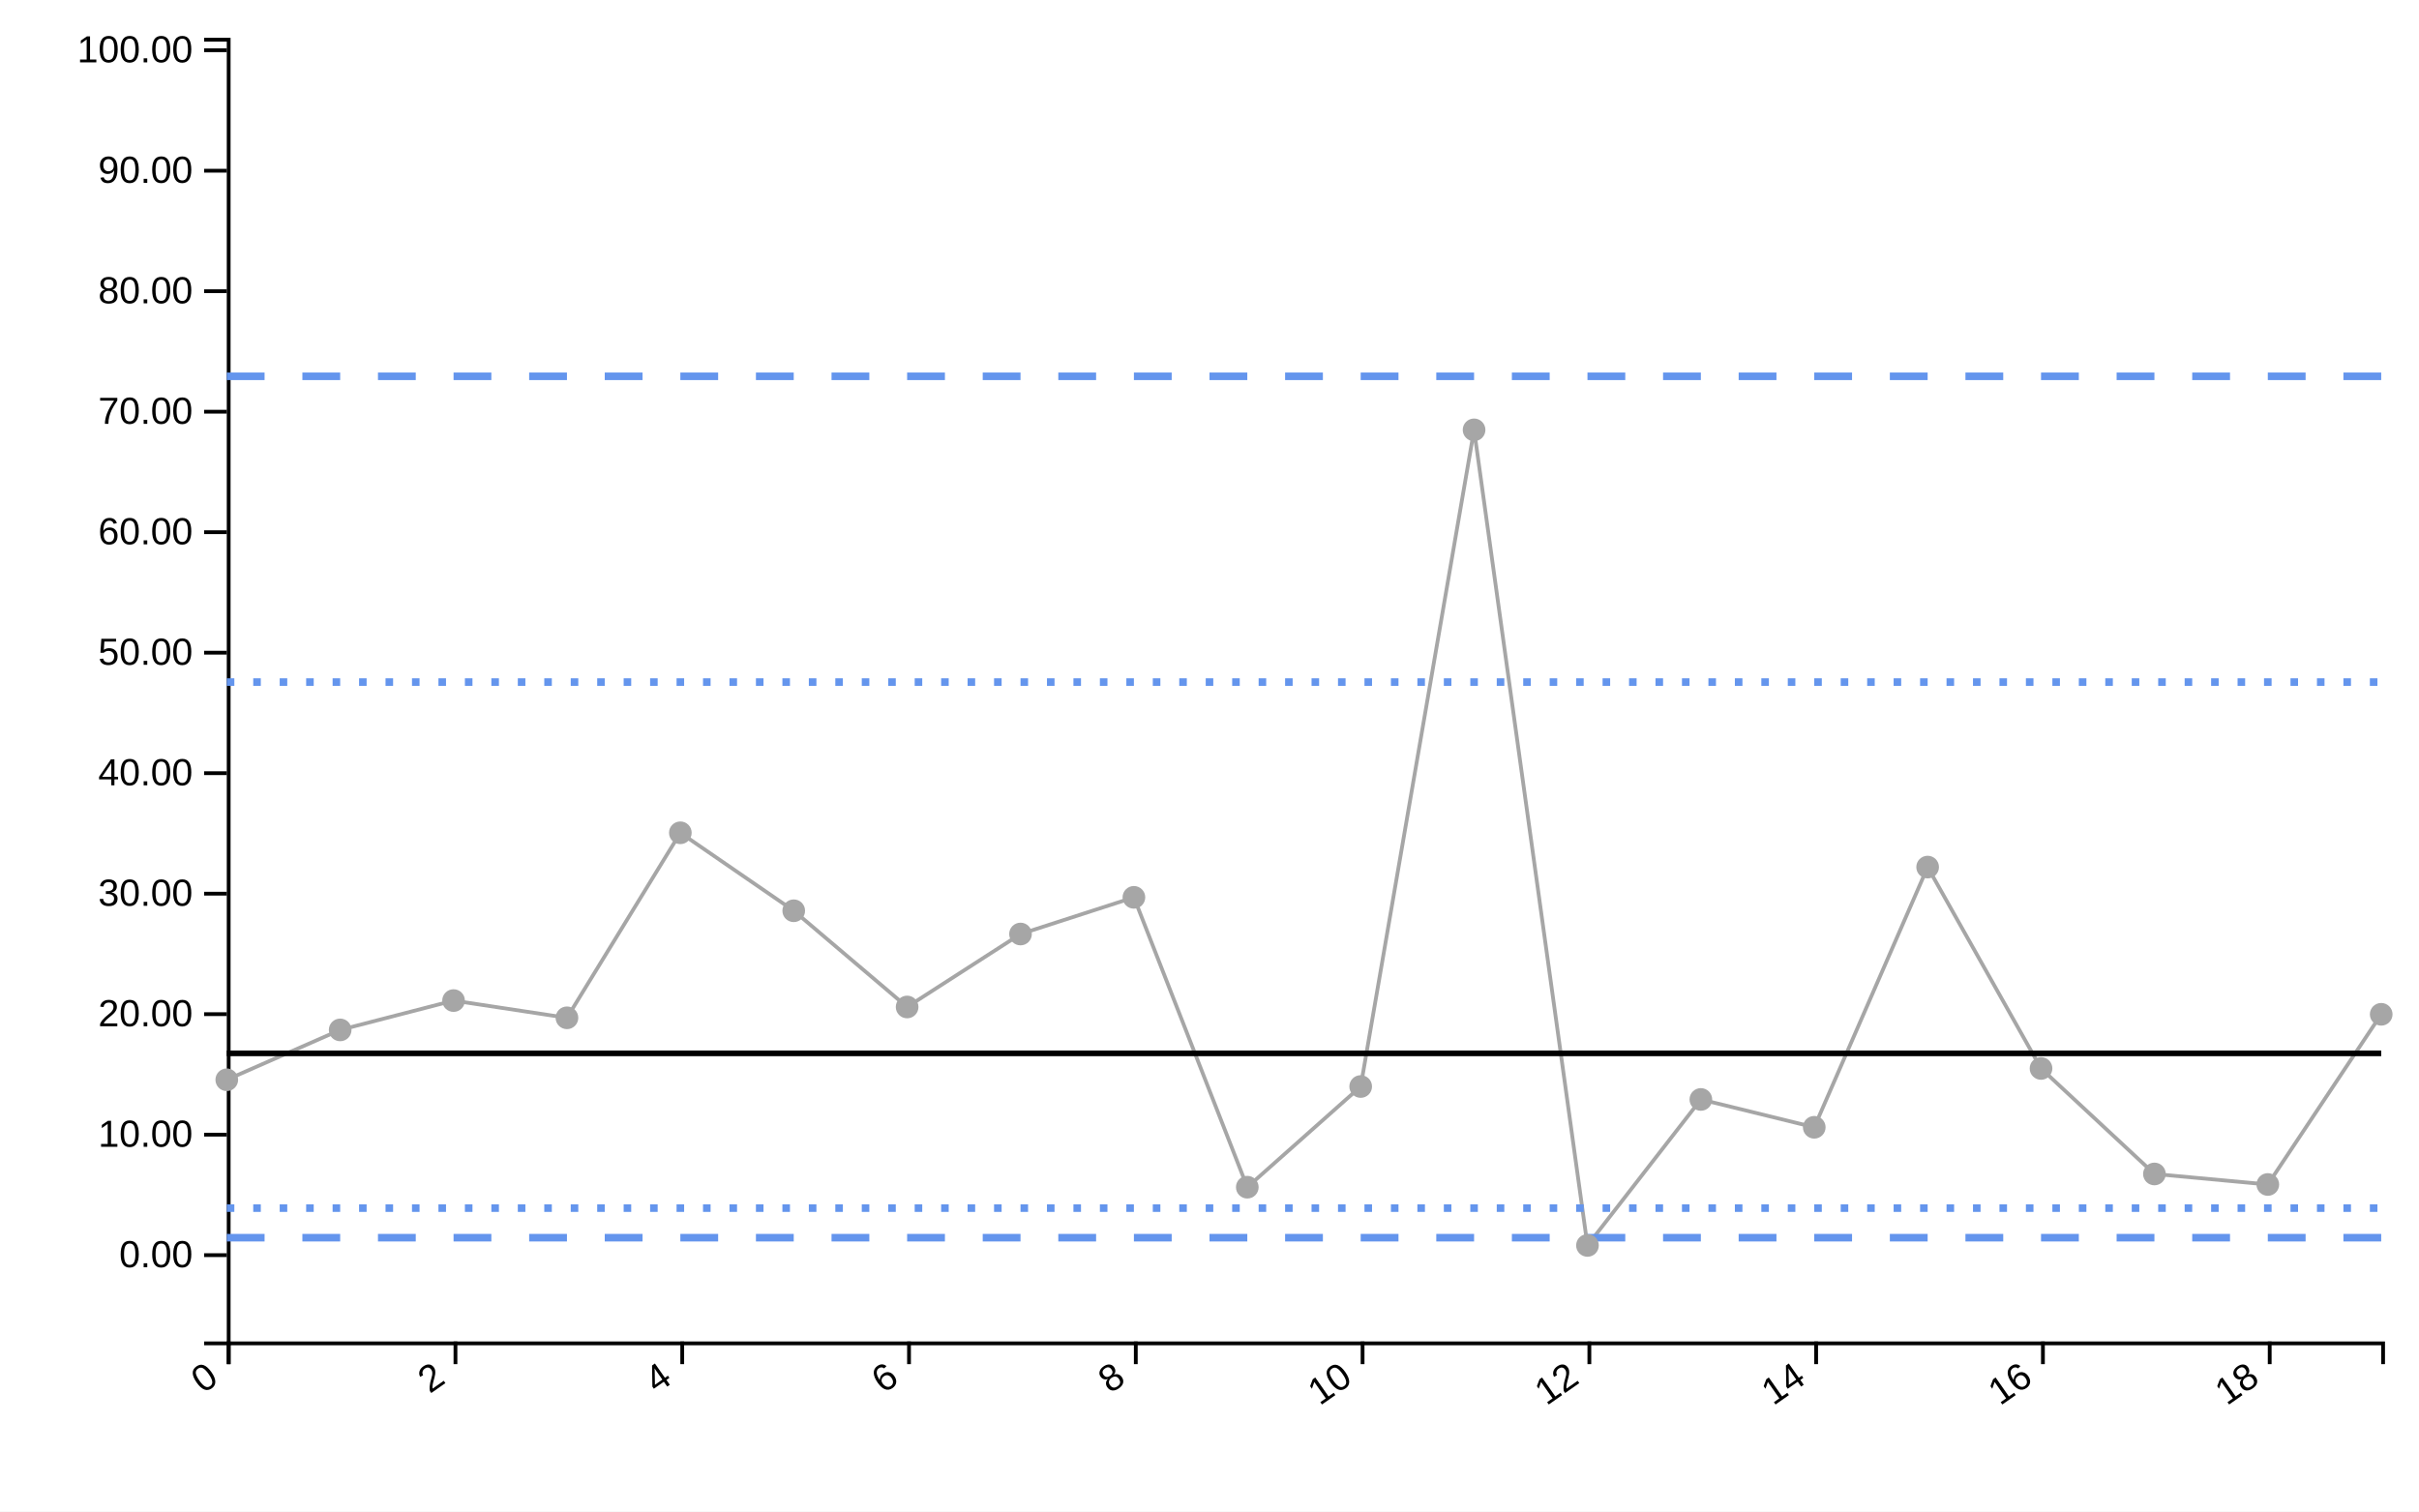
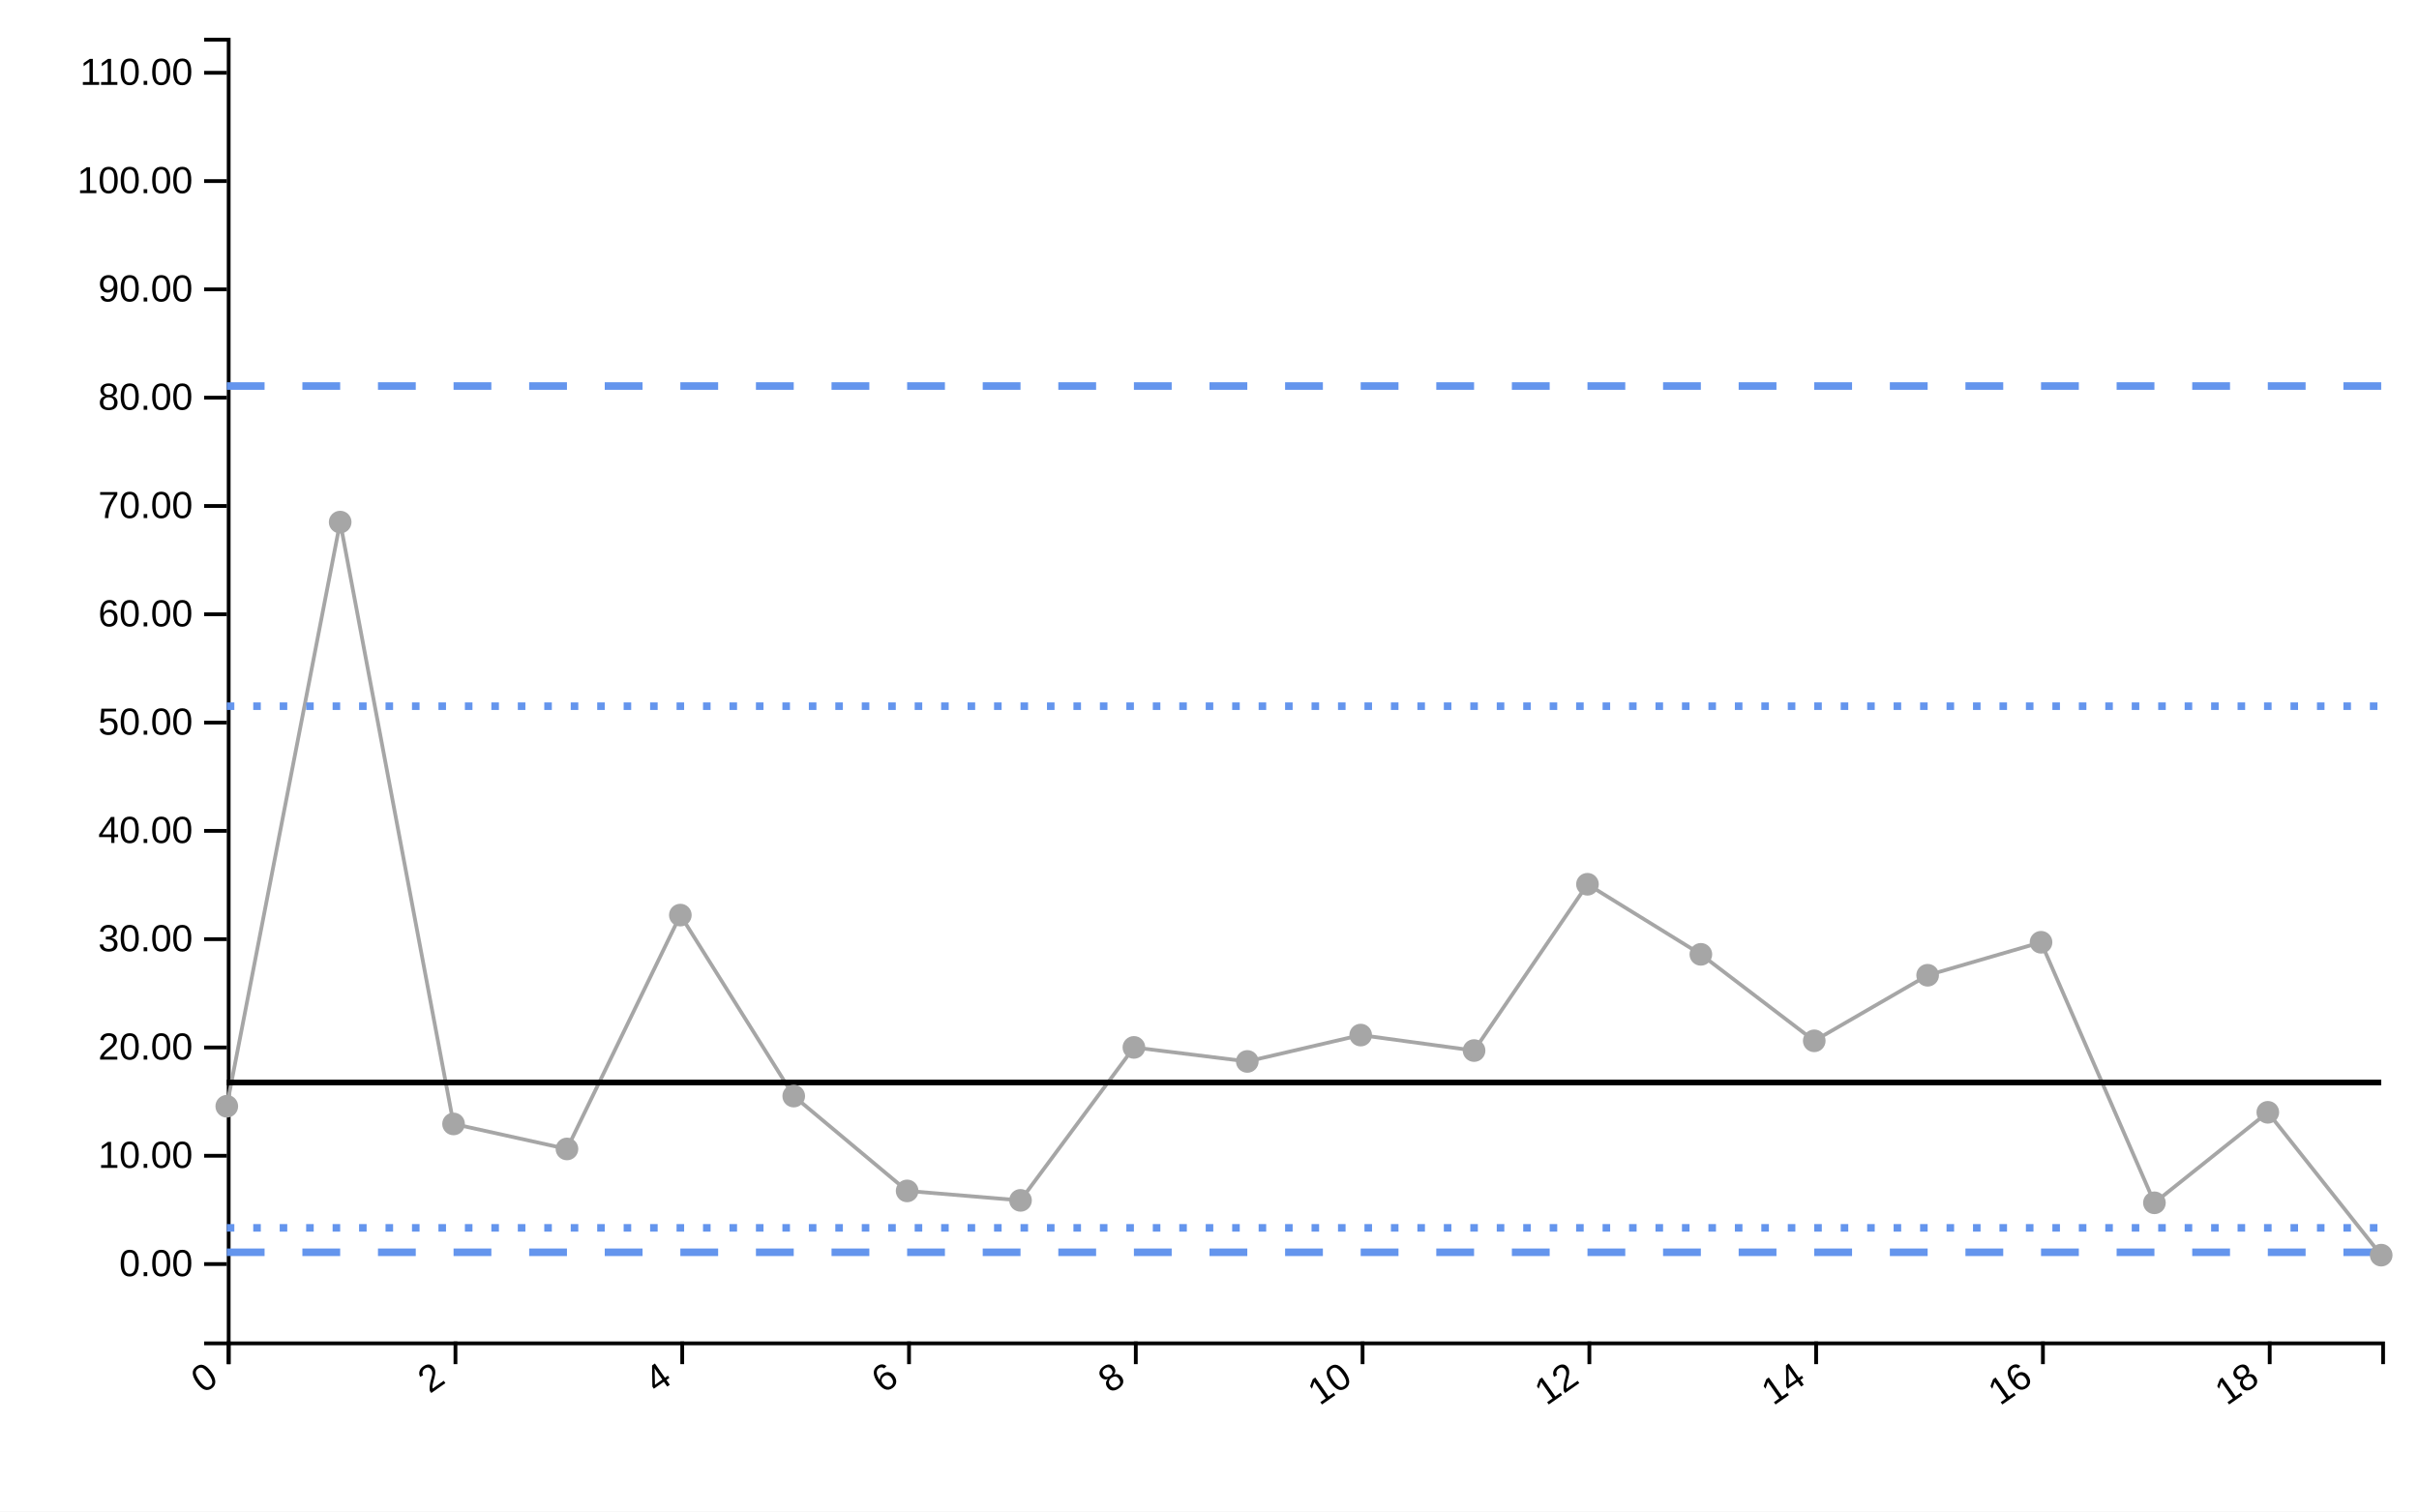
<svg xmlns="http://www.w3.org/2000/svg" viewBox="0 0 640 400" width="640px" height="400px">
  <rect x="0" y="0" width="100%" height="100%" fill="white" />
  <line style="stroke-opacity:0" class="ttip-line-x" x1="0" x2="0" y1="10" y2="355" stroke-width="1px" stroke="black" />
  <line style="stroke-opacity:0" class="ttip-line-y" x1="60" x2="630" y1="0" y2="0" stroke-width="1px" stroke="black" />
  <g class="gridgroup" />
  <g class="xaxisgroup" fill="none" font-size="10" font-family="sans-serif" text-anchor="middle" color="#000000" transform="translate(0, 355)">
    <path class="domain" stroke="currentColor" d="M60.5,6V0.5H630.5V6" />
    <g class="tick" opacity="1" transform="translate(60.5,0)">
      <line style="stroke:currentColor" stroke="currentColor" y2="6" />
      <text style="text-anchor:end;font-size:10px;font-family:'Arial', sans-serif;fill:#000000" fill="currentColor" y="9" dy="-.15em" dx="-.8em" transform="rotate(-35)">0</text>
    </g>
    <g class="tick" opacity="1" transform="translate(120.5,0)">
      <line style="stroke:currentColor" stroke="currentColor" y2="6" />
      <text style="text-anchor:end;font-size:10px;font-family:'Arial', sans-serif;fill:#000000" fill="currentColor" y="9" dy="-.15em" dx="-.8em" transform="rotate(-35)">2</text>
    </g>
    <g class="tick" opacity="1" transform="translate(180.5,0)">
      <line style="stroke:currentColor" stroke="currentColor" y2="6" />
      <text style="text-anchor:end;font-size:10px;font-family:'Arial', sans-serif;fill:#000000" fill="currentColor" y="9" dy="-.15em" dx="-.8em" transform="rotate(-35)">4</text>
    </g>
    <g class="tick" opacity="1" transform="translate(240.5,0)">
      <line style="stroke:currentColor" stroke="currentColor" y2="6" />
      <text style="text-anchor:end;font-size:10px;font-family:'Arial', sans-serif;fill:#000000" fill="currentColor" y="9" dy="-.15em" dx="-.8em" transform="rotate(-35)">6</text>
    </g>
    <g class="tick" opacity="1" transform="translate(300.5,0)">
      <line style="stroke:currentColor" stroke="currentColor" y2="6" />
      <text style="text-anchor:end;font-size:10px;font-family:'Arial', sans-serif;fill:#000000" fill="currentColor" y="9" dy="-.15em" dx="-.8em" transform="rotate(-35)">8</text>
    </g>
    <g class="tick" opacity="1" transform="translate(360.5,0)">
      <line style="stroke:currentColor" stroke="currentColor" y2="6" />
      <text style="text-anchor:end;font-size:10px;font-family:'Arial', sans-serif;fill:#000000" fill="currentColor" y="9" dy="-.15em" dx="-.8em" transform="rotate(-35)">10</text>
    </g>
    <g class="tick" opacity="1" transform="translate(420.5,0)">
      <line style="stroke:currentColor" stroke="currentColor" y2="6" />
      <text style="text-anchor:end;font-size:10px;font-family:'Arial', sans-serif;fill:#000000" fill="currentColor" y="9" dy="-.15em" dx="-.8em" transform="rotate(-35)">12</text>
    </g>
    <g class="tick" opacity="1" transform="translate(480.5,0)">
      <line style="stroke:currentColor" stroke="currentColor" y2="6" />
      <text style="text-anchor:end;font-size:10px;font-family:'Arial', sans-serif;fill:#000000" fill="currentColor" y="9" dy="-.15em" dx="-.8em" transform="rotate(-35)">14</text>
    </g>
    <g class="tick" opacity="1" transform="translate(540.5,0)">
      <line style="stroke:currentColor" stroke="currentColor" y2="6" />
      <text style="text-anchor:end;font-size:10px;font-family:'Arial', sans-serif;fill:#000000" fill="currentColor" y="9" dy="-.15em" dx="-.8em" transform="rotate(-35)">16</text>
    </g>
    <g class="tick" opacity="1" transform="translate(600.5,0)">
      <line style="stroke:currentColor" stroke="currentColor" y2="6" />
      <text style="text-anchor:end;font-size:10px;font-family:'Arial', sans-serif;fill:#000000" fill="currentColor" y="9" dy="-.15em" dx="-.8em" transform="rotate(-35)">18</text>
    </g>
  </g>
  <text style="text-anchor:middle;font-size:10px;font-style:normal;font-family:'Arial', sans-serif;fill:#000000" class="xaxislabel" x="320" y="385" />
  <g class="yaxisgroup" fill="none" font-size="10" font-family="sans-serif" text-anchor="end" color="#000000" transform="translate(60, 0)">
    <path class="domain" stroke="currentColor" d="M-6,355.5H0.5V10.5H-6" />
-     <g class="tick" opacity="1" transform="translate(0,332.155)">
+     <g class="tick" opacity="1" transform="translate(0,334.5172)">
      <line style="stroke:currentColor" stroke="currentColor" x2="-6" />
      <text style="text-anchor:right;font-size:10px;font-family:'Arial', sans-serif;fill:#000000" fill="currentColor" x="-9" dy="0.32em" transform="rotate(0)">0.00</text>
    </g>
-     <g class="tick" opacity="1" transform="translate(0,300.2687)">
+     <g class="tick" opacity="1" transform="translate(0,305.8574)">
      <line style="stroke:currentColor" stroke="currentColor" x2="-6" />
      <text style="text-anchor:right;font-size:10px;font-family:'Arial', sans-serif;fill:#000000" fill="currentColor" x="-9" dy="0.32em" transform="rotate(0)">10.00</text>
    </g>
-     <g class="tick" opacity="1" transform="translate(0,268.3824)">
+     <g class="tick" opacity="1" transform="translate(0,277.1976)">
      <line style="stroke:currentColor" stroke="currentColor" x2="-6" />
      <text style="text-anchor:right;font-size:10px;font-family:'Arial', sans-serif;fill:#000000" fill="currentColor" x="-9" dy="0.32em" transform="rotate(0)">20.00</text>
    </g>
-     <g class="tick" opacity="1" transform="translate(0,236.4961)">
+     <g class="tick" opacity="1" transform="translate(0,248.5378)">
      <line style="stroke:currentColor" stroke="currentColor" x2="-6" />
      <text style="text-anchor:right;font-size:10px;font-family:'Arial', sans-serif;fill:#000000" fill="currentColor" x="-9" dy="0.32em" transform="rotate(0)">30.00</text>
    </g>
-     <g class="tick" opacity="1" transform="translate(0,204.6098)">
+     <g class="tick" opacity="1" transform="translate(0,219.878)">
      <line style="stroke:currentColor" stroke="currentColor" x2="-6" />
      <text style="text-anchor:right;font-size:10px;font-family:'Arial', sans-serif;fill:#000000" fill="currentColor" x="-9" dy="0.32em" transform="rotate(0)">40.00</text>
    </g>
-     <g class="tick" opacity="1" transform="translate(0,172.7235)">
+     <g class="tick" opacity="1" transform="translate(0,191.2182)">
      <line style="stroke:currentColor" stroke="currentColor" x2="-6" />
      <text style="text-anchor:right;font-size:10px;font-family:'Arial', sans-serif;fill:#000000" fill="currentColor" x="-9" dy="0.32em" transform="rotate(0)">50.00</text>
    </g>
-     <g class="tick" opacity="1" transform="translate(0,140.8372)">
+     <g class="tick" opacity="1" transform="translate(0,162.5585)">
      <line style="stroke:currentColor" stroke="currentColor" x2="-6" />
      <text style="text-anchor:right;font-size:10px;font-family:'Arial', sans-serif;fill:#000000" fill="currentColor" x="-9" dy="0.32em" transform="rotate(0)">60.00</text>
    </g>
-     <g class="tick" opacity="1" transform="translate(0,108.9509)">
+     <g class="tick" opacity="1" transform="translate(0,133.8987)">
      <line style="stroke:currentColor" stroke="currentColor" x2="-6" />
      <text style="text-anchor:right;font-size:10px;font-family:'Arial', sans-serif;fill:#000000" fill="currentColor" x="-9" dy="0.32em" transform="rotate(0)">70.00</text>
    </g>
-     <g class="tick" opacity="1" transform="translate(0,77.06459)">
+     <g class="tick" opacity="1" transform="translate(0,105.2389)">
      <line style="stroke:currentColor" stroke="currentColor" x2="-6" />
      <text style="text-anchor:right;font-size:10px;font-family:'Arial', sans-serif;fill:#000000" fill="currentColor" x="-9" dy="0.32em" transform="rotate(0)">80.00</text>
    </g>
-     <g class="tick" opacity="1" transform="translate(0,45.17829)">
+     <g class="tick" opacity="1" transform="translate(0,76.57908)">
      <line style="stroke:currentColor" stroke="currentColor" x2="-6" />
      <text style="text-anchor:right;font-size:10px;font-family:'Arial', sans-serif;fill:#000000" fill="currentColor" x="-9" dy="0.32em" transform="rotate(0)">90.00</text>
    </g>
-     <g class="tick" opacity="1" transform="translate(0,13.292)">
+     <g class="tick" opacity="1" transform="translate(0,47.91928)">
      <line style="stroke:currentColor" stroke="currentColor" x2="-6" />
      <text style="text-anchor:right;font-size:10px;font-family:'Arial', sans-serif;fill:#000000" fill="currentColor" x="-9" dy="0.32em" transform="rotate(0)">100.00</text>
+     </g>
+     <g class="tick" opacity="1" transform="translate(0,19.25949)">
+       <line style="stroke:currentColor" stroke="currentColor" x2="-6" />
+       <text style="text-anchor:right;font-size:10px;font-family:'Arial', sans-serif;fill:#000000" fill="currentColor" x="-9" dy="0.32em" transform="rotate(0)">110.00</text>
    </g>
  </g>
  <text style="text-anchor:middle;font-size:10px;font-style:normal;font-family:'Arial', sans-serif;fill:#000000" class="yaxislabel" x="30" y="200" transform="rotate(-90, 30, 200)" />
  <g class="linesgroup">
    <g style="stroke-opacity:1" class="values-linegroup">
-       <path d="M60,285.746L90,272.551L120,264.789L150,269.348L180,220.386L210,241.019L240,266.482L270,247.174L300,237.466L330,314.173L360,287.529L390,113.755L420,329.584L450,290.952L480,298.32L510,229.462L540,282.75L570,310.671L600,313.457L630,268.42" fill="none" stroke="#A6A6A6" stroke-dasharray="10 0" stroke-width="1" />
+       <path d="M60,292.754L90,138.166L120,297.433L150,304.055L180,242.165L210,290.061L240,315.157L270,317.661L300,277.181L330,280.894L360,273.917L390,278.015L420,234.007L450,252.553L480,275.439L510,258.085L540,249.359L570,318.304L600,294.356L630,332.156" fill="none" stroke="#A6A6A6" stroke-dasharray="10 0" stroke-width="1" />
    </g>
    <g style="stroke-opacity:1" class="targets-linegroup">
-       <path d="M60,278.753L90,278.753L120,278.753L150,278.753L180,278.753L210,278.753L240,278.753L270,278.753L300,278.753L330,278.753L360,278.753L390,278.753L420,278.753L450,278.753L480,278.753L510,278.753L540,278.753L570,278.753L600,278.753L630,278.753" fill="none" stroke="#000000" stroke-dasharray="10 0" stroke-width="1.5" />
+       <path d="M60,286.468L90,286.468L120,286.468L150,286.468L180,286.468L210,286.468L240,286.468L270,286.468L300,286.468L330,286.468L360,286.468L390,286.468L420,286.468L450,286.468L480,286.468L510,286.468L540,286.468L570,286.468L600,286.468L630,286.468" fill="none" stroke="#000000" stroke-dasharray="10 0" stroke-width="1.5" />
    </g>
    <g style="stroke-opacity:1" class="ll99-linegroup">
-       <path d="M60,327.536L90,327.536L120,327.536L150,327.536L180,327.536L210,327.536L240,327.536L270,327.536L300,327.536L330,327.536L360,327.536L390,327.536L420,327.536L450,327.536L480,327.536L510,327.536L540,327.536L570,327.536L600,327.536L630,327.536" fill="none" stroke="#6495ED" stroke-dasharray="10 10" stroke-width="2" />
+       <path d="M60,331.395L90,331.395L120,331.395L150,331.395L180,331.395L210,331.395L240,331.395L270,331.395L300,331.395L330,331.395L360,331.395L390,331.395L420,331.395L450,331.395L480,331.395L510,331.395L540,331.395L570,331.395L600,331.395L630,331.395" fill="none" stroke="#6495ED" stroke-dasharray="10 10" stroke-width="2" />
    </g>
    <g style="stroke-opacity:1" class="ul99-linegroup">
-       <path d="M60,99.584L90,99.584L120,99.584L150,99.584L180,99.584L210,99.584L240,99.584L270,99.584L300,99.584L330,99.584L360,99.584L390,99.584L420,99.584L450,99.584L480,99.584L510,99.584L540,99.584L570,99.584L600,99.584L630,99.584" fill="none" stroke="#6495ED" stroke-dasharray="10 10" stroke-width="2" />
+       <path d="M60,102.156L90,102.156L120,102.156L150,102.156L180,102.156L210,102.156L240,102.156L270,102.156L300,102.156L330,102.156L360,102.156L390,102.156L420,102.156L450,102.156L480,102.156L510,102.156L540,102.156L570,102.156L600,102.156L630,102.156" fill="none" stroke="#6495ED" stroke-dasharray="10 10" stroke-width="2" />
    </g>
    <g style="stroke-opacity:1" class="ll95-linegroup">
-       <path d="M60,319.712L90,319.712L120,319.712L150,319.712L180,319.712L210,319.712L240,319.712L270,319.712L300,319.712L330,319.712L360,319.712L390,319.712L420,319.712L450,319.712L480,319.712L510,319.712L540,319.712L570,319.712L600,319.712L630,319.712" fill="none" stroke="#6495ED" stroke-dasharray="2 5" stroke-width="2" />
+       <path d="M60,324.933L90,324.933L120,324.933L150,324.933L180,324.933L210,324.933L240,324.933L270,324.933L300,324.933L330,324.933L360,324.933L390,324.933L420,324.933L450,324.933L480,324.933L510,324.933L540,324.933L570,324.933L600,324.933L630,324.933" fill="none" stroke="#6495ED" stroke-dasharray="2 5" stroke-width="2" />
    </g>
    <g style="stroke-opacity:1" class="ul95-linegroup">
-       <path d="M60,180.501L90,180.501L120,180.501L150,180.501L180,180.501L210,180.501L240,180.501L270,180.501L300,180.501L330,180.501L360,180.501L390,180.501L420,180.501L450,180.501L480,180.501L510,180.501L540,180.501L570,180.501L600,180.501L630,180.501" fill="none" stroke="#6495ED" stroke-dasharray="2 5" stroke-width="2" />
+       <path d="M60,186.883L90,186.883L120,186.883L150,186.883L180,186.883L210,186.883L240,186.883L270,186.883L300,186.883L330,186.883L360,186.883L390,186.883L420,186.883L450,186.883L480,186.883L510,186.883L540,186.883L570,186.883L600,186.883L630,186.883" fill="none" stroke="#6495ED" stroke-dasharray="2 5" stroke-width="2" />
    </g>
-     <text x="630" y="268.42" fill="#000000" font-size="10px" font-family="'Arial', sans-serif" text-anchor="start" dx="10px" dy="0px" />
-     <text x="630" y="278.753" fill="#000000" font-size="10px" font-family="'Arial', sans-serif" text-anchor="start" dx="10px" dy="0px" />
-     <text x="630" y="327.536" fill="#000000" font-size="10px" font-family="'Arial', sans-serif" text-anchor="start" dx="10px" dy="0px" />
-     <text x="630" y="99.584" fill="#000000" font-size="10px" font-family="'Arial', sans-serif" text-anchor="start" dx="10px" dy="0px" />
-     <text x="630" y="319.712" fill="#000000" font-size="10px" font-family="'Arial', sans-serif" text-anchor="start" dx="10px" dy="0px" />
-     <text x="630" y="180.501" fill="#000000" font-size="10px" font-family="'Arial', sans-serif" text-anchor="start" dx="10px" dy="0px" />
+     <text x="630" y="332.156" fill="#000000" font-size="10px" font-family="'Arial', sans-serif" text-anchor="start" dx="10px" dy="0px" />
+     <text x="630" y="286.468" fill="#000000" font-size="10px" font-family="'Arial', sans-serif" text-anchor="start" dx="10px" dy="0px" />
+     <text x="630" y="331.395" fill="#000000" font-size="10px" font-family="'Arial', sans-serif" text-anchor="start" dx="10px" dy="0px" />
+     <text x="630" y="102.156" fill="#000000" font-size="10px" font-family="'Arial', sans-serif" text-anchor="start" dx="10px" dy="0px" />
+     <text x="630" y="324.933" fill="#000000" font-size="10px" font-family="'Arial', sans-serif" text-anchor="start" dx="10px" dy="0px" />
+     <text x="630" y="186.883" fill="#000000" font-size="10px" font-family="'Arial', sans-serif" text-anchor="start" dx="10px" dy="0px" />
  </g>
  <g class="dotsgroup">
-     <path style="fill:#A6A6A6;stroke:#A6A6A6;stroke-width:1;fill-opacity:1;stroke-opacity:1" d="M2.5,0A2.5,2.5,0,1,1,-2.5,0A2.5,2.5,0,1,1,2.5,0" transform="translate(60, 285.746)" />
-     <path style="fill:#A6A6A6;stroke:#A6A6A6;stroke-width:1;fill-opacity:1;stroke-opacity:1" d="M2.5,0A2.5,2.5,0,1,1,-2.5,0A2.5,2.5,0,1,1,2.5,0" transform="translate(90, 272.5511)" />
-     <path style="fill:#A6A6A6;stroke:#A6A6A6;stroke-width:1;fill-opacity:1;stroke-opacity:1" d="M2.5,0A2.5,2.5,0,1,1,-2.5,0A2.5,2.5,0,1,1,2.5,0" transform="translate(120, 264.789)" />
-     <path style="fill:#A6A6A6;stroke:#A6A6A6;stroke-width:1;fill-opacity:1;stroke-opacity:1" d="M2.5,0A2.5,2.5,0,1,1,-2.5,0A2.5,2.5,0,1,1,2.5,0" transform="translate(150, 269.3478)" />
-     <path style="fill:#A6A6A6;stroke:#A6A6A6;stroke-width:1;fill-opacity:1;stroke-opacity:1" d="M2.5,0A2.5,2.5,0,1,1,-2.5,0A2.5,2.5,0,1,1,2.5,0" transform="translate(180, 220.3858)" />
-     <path style="fill:#A6A6A6;stroke:#A6A6A6;stroke-width:1;fill-opacity:1;stroke-opacity:1" d="M2.5,0A2.5,2.5,0,1,1,-2.5,0A2.5,2.5,0,1,1,2.5,0" transform="translate(210, 241.0191)" />
-     <path style="fill:#A6A6A6;stroke:#A6A6A6;stroke-width:1;fill-opacity:1;stroke-opacity:1" d="M2.5,0A2.5,2.5,0,1,1,-2.5,0A2.5,2.5,0,1,1,2.5,0" transform="translate(240, 266.4822)" />
-     <path style="fill:#A6A6A6;stroke:#A6A6A6;stroke-width:1;fill-opacity:1;stroke-opacity:1" d="M2.5,0A2.5,2.5,0,1,1,-2.5,0A2.5,2.5,0,1,1,2.5,0" transform="translate(270, 247.1743)" />
-     <path style="fill:#A6A6A6;stroke:#A6A6A6;stroke-width:1;fill-opacity:1;stroke-opacity:1" d="M2.5,0A2.5,2.5,0,1,1,-2.5,0A2.5,2.5,0,1,1,2.5,0" transform="translate(300, 237.466)" />
-     <path style="fill:#A6A6A6;stroke:#A6A6A6;stroke-width:1;fill-opacity:1;stroke-opacity:1" d="M2.5,0A2.5,2.5,0,1,1,-2.5,0A2.5,2.5,0,1,1,2.5,0" transform="translate(330, 314.173)" />
-     <path style="fill:#A6A6A6;stroke:#A6A6A6;stroke-width:1;fill-opacity:1;stroke-opacity:1" d="M2.5,0A2.5,2.5,0,1,1,-2.5,0A2.5,2.5,0,1,1,2.5,0" transform="translate(360, 287.529)" />
-     <path style="fill:#A6A6A6;stroke:#A6A6A6;stroke-width:1;fill-opacity:1;stroke-opacity:1" d="M2.5,0A2.5,2.5,0,1,1,-2.5,0A2.5,2.5,0,1,1,2.5,0" transform="translate(390, 113.755)" />
-     <path style="fill:#A6A6A6;stroke:#A6A6A6;stroke-width:1;fill-opacity:1;stroke-opacity:1" d="M2.5,0A2.5,2.5,0,1,1,-2.5,0A2.5,2.5,0,1,1,2.5,0" transform="translate(420, 329.5844)" />
-     <path style="fill:#A6A6A6;stroke:#A6A6A6;stroke-width:1;fill-opacity:1;stroke-opacity:1" d="M2.5,0A2.5,2.5,0,1,1,-2.5,0A2.5,2.5,0,1,1,2.5,0" transform="translate(450, 290.9524)" />
-     <path style="fill:#A6A6A6;stroke:#A6A6A6;stroke-width:1;fill-opacity:1;stroke-opacity:1" d="M2.5,0A2.5,2.5,0,1,1,-2.5,0A2.5,2.5,0,1,1,2.5,0" transform="translate(480, 298.3195)" />
-     <path style="fill:#A6A6A6;stroke:#A6A6A6;stroke-width:1;fill-opacity:1;stroke-opacity:1" d="M2.5,0A2.5,2.5,0,1,1,-2.5,0A2.5,2.5,0,1,1,2.5,0" transform="translate(510, 229.462)" />
-     <path style="fill:#A6A6A6;stroke:#A6A6A6;stroke-width:1;fill-opacity:1;stroke-opacity:1" d="M2.5,0A2.5,2.5,0,1,1,-2.5,0A2.5,2.5,0,1,1,2.5,0" transform="translate(540, 282.7502)" />
-     <path style="fill:#A6A6A6;stroke:#A6A6A6;stroke-width:1;fill-opacity:1;stroke-opacity:1" d="M2.5,0A2.5,2.5,0,1,1,-2.5,0A2.5,2.5,0,1,1,2.5,0" transform="translate(570, 310.6711)" />
-     <path style="fill:#A6A6A6;stroke:#A6A6A6;stroke-width:1;fill-opacity:1;stroke-opacity:1" d="M2.5,0A2.5,2.5,0,1,1,-2.5,0A2.5,2.5,0,1,1,2.5,0" transform="translate(600, 313.4569)" />
-     <path style="fill:#A6A6A6;stroke:#A6A6A6;stroke-width:1;fill-opacity:1;stroke-opacity:1" d="M2.5,0A2.5,2.5,0,1,1,-2.5,0A2.5,2.5,0,1,1,2.5,0" transform="translate(630, 268.4202)" />
+     <path style="fill:#A6A6A6;stroke:#A6A6A6;stroke-width:1;fill-opacity:1;stroke-opacity:1" d="M2.5,0A2.5,2.5,0,1,1,-2.5,0A2.5,2.5,0,1,1,2.5,0" transform="translate(60, 292.7536)" />
+     <path style="fill:#A6A6A6;stroke:#A6A6A6;stroke-width:1;fill-opacity:1;stroke-opacity:1" d="M2.5,0A2.5,2.5,0,1,1,-2.5,0A2.5,2.5,0,1,1,2.5,0" transform="translate(90, 138.166)" />
+     <path style="fill:#A6A6A6;stroke:#A6A6A6;stroke-width:1;fill-opacity:1;stroke-opacity:1" d="M2.5,0A2.5,2.5,0,1,1,-2.5,0A2.5,2.5,0,1,1,2.5,0" transform="translate(120, 297.4333)" />
+     <path style="fill:#A6A6A6;stroke:#A6A6A6;stroke-width:1;fill-opacity:1;stroke-opacity:1" d="M2.5,0A2.5,2.5,0,1,1,-2.5,0A2.5,2.5,0,1,1,2.5,0" transform="translate(150, 304.0549)" />
+     <path style="fill:#A6A6A6;stroke:#A6A6A6;stroke-width:1;fill-opacity:1;stroke-opacity:1" d="M2.5,0A2.5,2.5,0,1,1,-2.5,0A2.5,2.5,0,1,1,2.5,0" transform="translate(180, 242.1649)" />
+     <path style="fill:#A6A6A6;stroke:#A6A6A6;stroke-width:1;fill-opacity:1;stroke-opacity:1" d="M2.5,0A2.5,2.5,0,1,1,-2.5,0A2.5,2.5,0,1,1,2.5,0" transform="translate(210, 290.061)" />
+     <path style="fill:#A6A6A6;stroke:#A6A6A6;stroke-width:1;fill-opacity:1;stroke-opacity:1" d="M2.5,0A2.5,2.5,0,1,1,-2.5,0A2.5,2.5,0,1,1,2.5,0" transform="translate(240, 315.1567)" />
+     <path style="fill:#A6A6A6;stroke:#A6A6A6;stroke-width:1;fill-opacity:1;stroke-opacity:1" d="M2.5,0A2.5,2.5,0,1,1,-2.5,0A2.5,2.5,0,1,1,2.5,0" transform="translate(270, 317.6605)" />
+     <path style="fill:#A6A6A6;stroke:#A6A6A6;stroke-width:1;fill-opacity:1;stroke-opacity:1" d="M2.5,0A2.5,2.5,0,1,1,-2.5,0A2.5,2.5,0,1,1,2.5,0" transform="translate(300, 277.181)" />
+     <path style="fill:#A6A6A6;stroke:#A6A6A6;stroke-width:1;fill-opacity:1;stroke-opacity:1" d="M2.5,0A2.5,2.5,0,1,1,-2.5,0A2.5,2.5,0,1,1,2.5,0" transform="translate(330, 280.8939)" />
+     <path style="fill:#A6A6A6;stroke:#A6A6A6;stroke-width:1;fill-opacity:1;stroke-opacity:1" d="M2.5,0A2.5,2.5,0,1,1,-2.5,0A2.5,2.5,0,1,1,2.5,0" transform="translate(360, 273.9172)" />
+     <path style="fill:#A6A6A6;stroke:#A6A6A6;stroke-width:1;fill-opacity:1;stroke-opacity:1" d="M2.5,0A2.5,2.5,0,1,1,-2.5,0A2.5,2.5,0,1,1,2.5,0" transform="translate(390, 278.0148)" />
+     <path style="fill:#A6A6A6;stroke:#A6A6A6;stroke-width:1;fill-opacity:1;stroke-opacity:1" d="M2.5,0A2.5,2.5,0,1,1,-2.5,0A2.5,2.5,0,1,1,2.5,0" transform="translate(420, 234.0071)" />
+     <path style="fill:#A6A6A6;stroke:#A6A6A6;stroke-width:1;fill-opacity:1;stroke-opacity:1" d="M2.5,0A2.5,2.5,0,1,1,-2.5,0A2.5,2.5,0,1,1,2.5,0" transform="translate(450, 252.5526)" />
+     <path style="fill:#A6A6A6;stroke:#A6A6A6;stroke-width:1;fill-opacity:1;stroke-opacity:1" d="M2.5,0A2.5,2.5,0,1,1,-2.5,0A2.5,2.5,0,1,1,2.5,0" transform="translate(480, 275.4391)" />
+     <path style="fill:#A6A6A6;stroke:#A6A6A6;stroke-width:1;fill-opacity:1;stroke-opacity:1" d="M2.5,0A2.5,2.5,0,1,1,-2.5,0A2.5,2.5,0,1,1,2.5,0" transform="translate(510, 258.085)" />
+     <path style="fill:#A6A6A6;stroke:#A6A6A6;stroke-width:1;fill-opacity:1;stroke-opacity:1" d="M2.5,0A2.5,2.5,0,1,1,-2.5,0A2.5,2.5,0,1,1,2.5,0" transform="translate(540, 249.359)" />
+     <path style="fill:#A6A6A6;stroke:#A6A6A6;stroke-width:1;fill-opacity:1;stroke-opacity:1" d="M2.5,0A2.5,2.5,0,1,1,-2.5,0A2.5,2.5,0,1,1,2.5,0" transform="translate(570, 318.3042)" />
+     <path style="fill:#A6A6A6;stroke:#A6A6A6;stroke-width:1;fill-opacity:1;stroke-opacity:1" d="M2.5,0A2.5,2.5,0,1,1,-2.5,0A2.5,2.5,0,1,1,2.5,0" transform="translate(600, 294.3563)" />
+     <path style="fill:#A6A6A6;stroke:#A6A6A6;stroke-width:1;fill-opacity:1;stroke-opacity:1" d="M2.5,0A2.5,2.5,0,1,1,-2.5,0A2.5,2.5,0,1,1,2.5,0" transform="translate(630, 332.1561)" />
  </g>
</svg>
